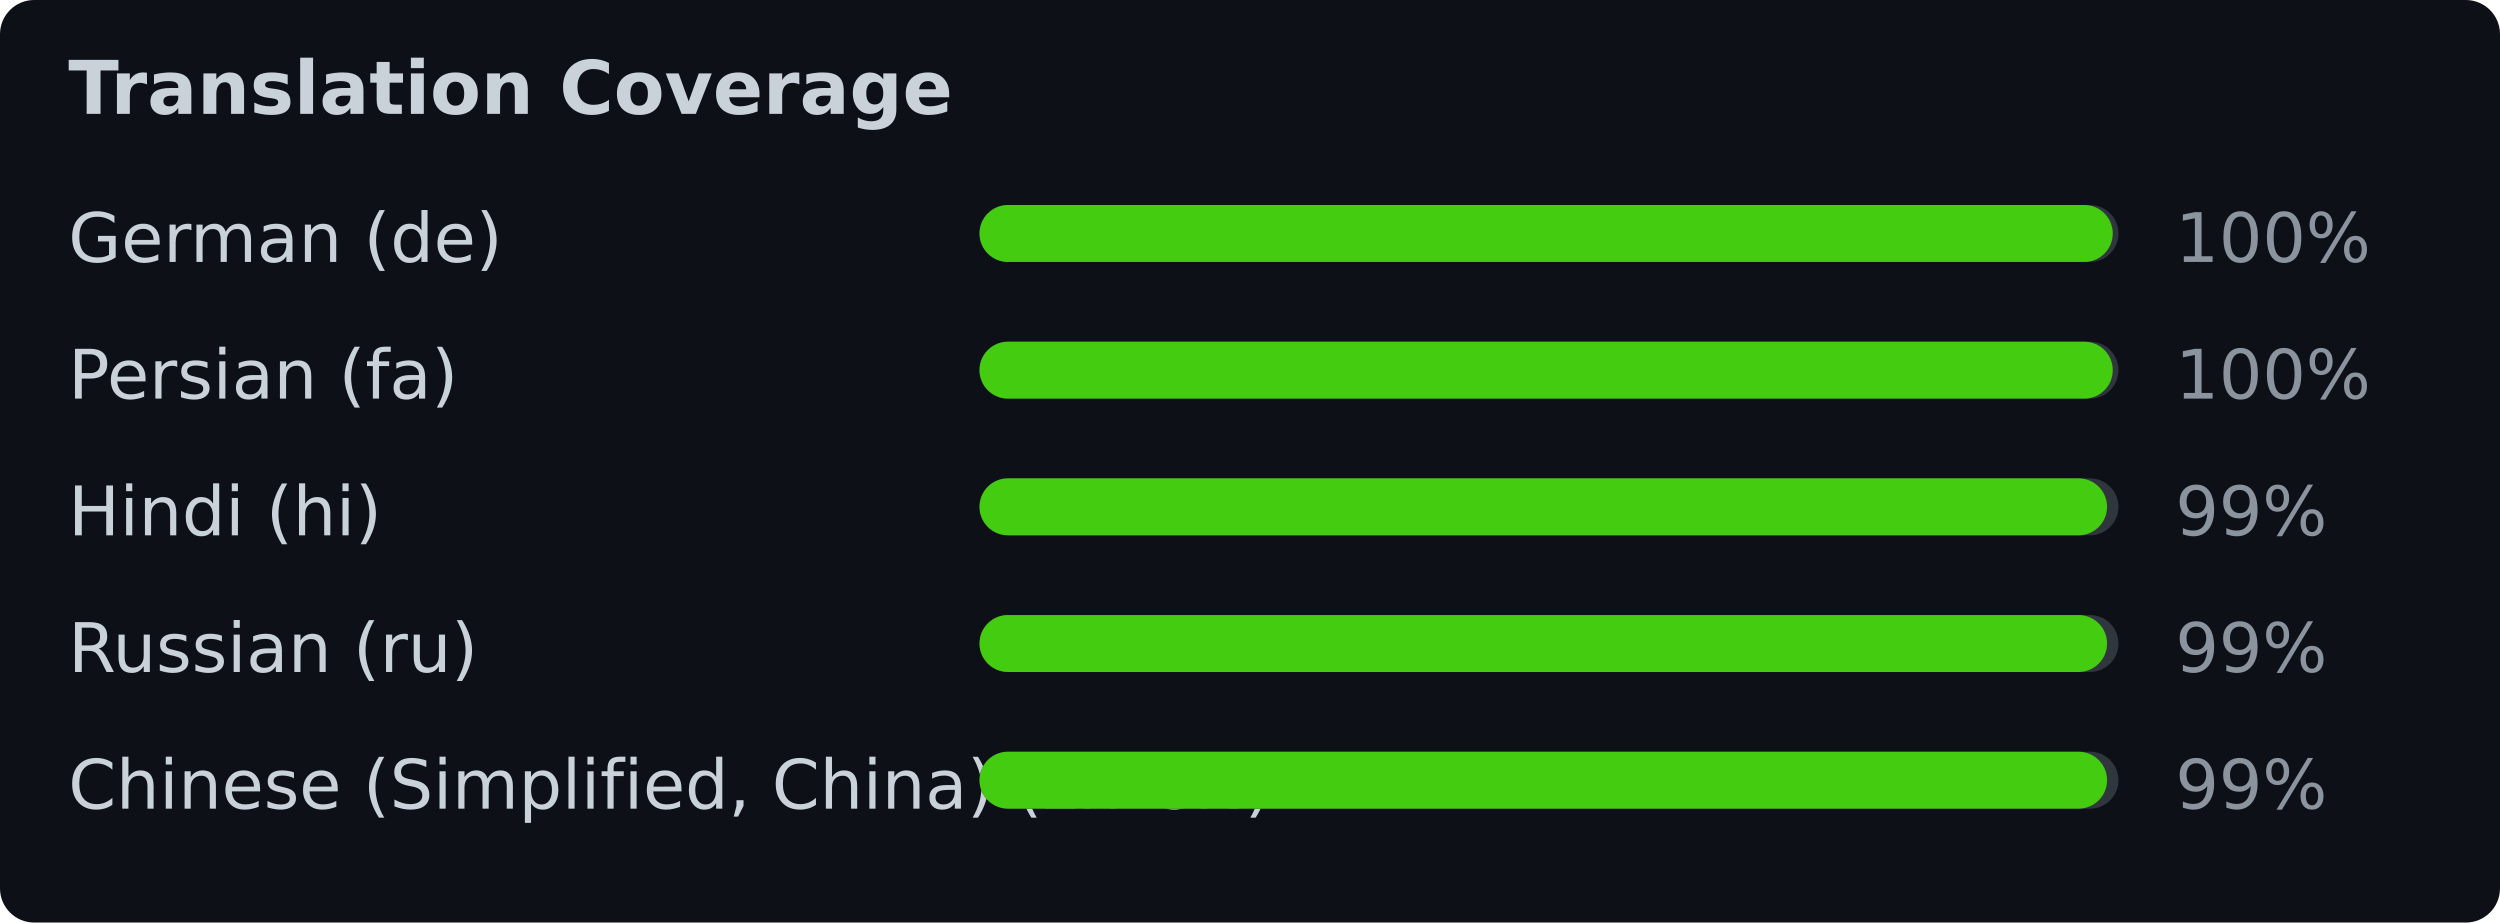
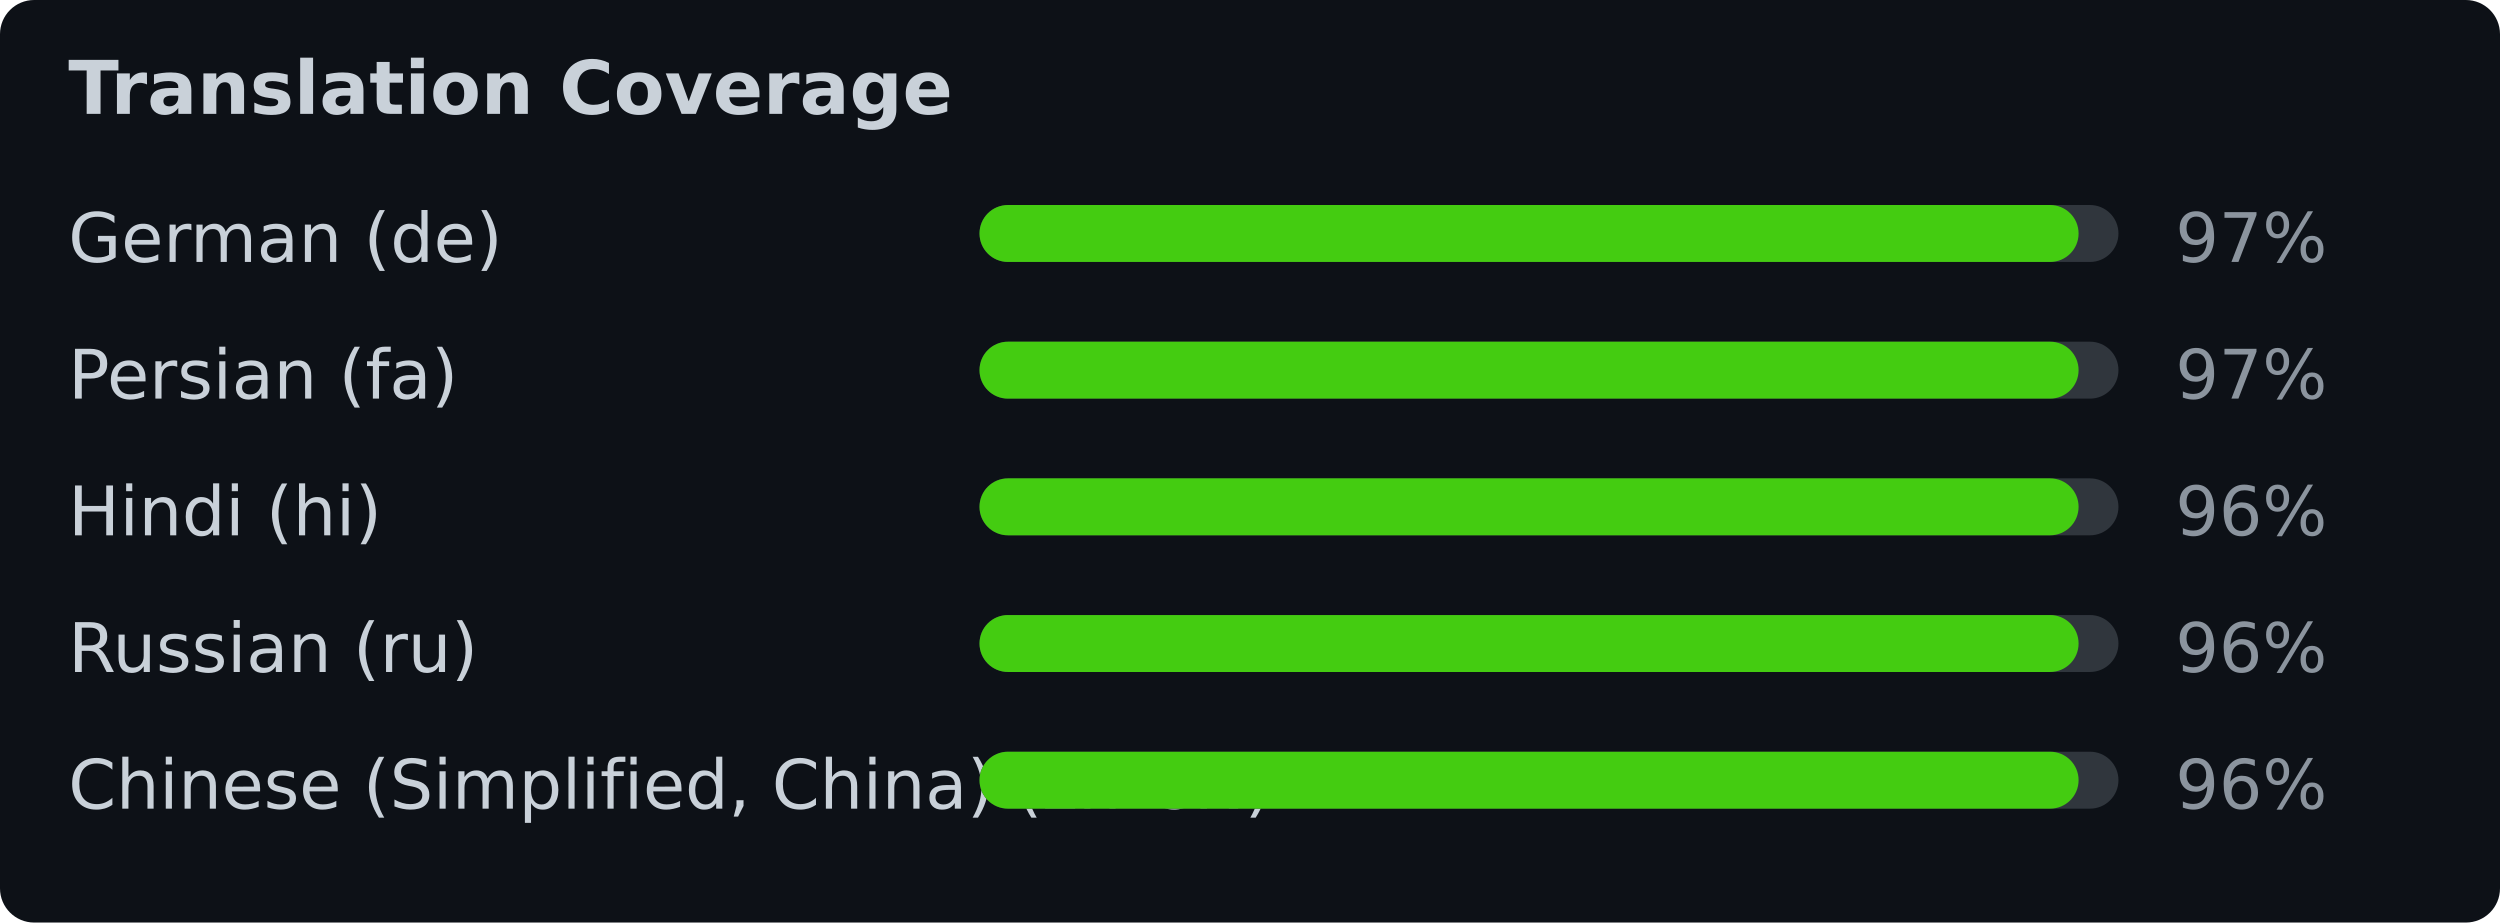
<svg xmlns="http://www.w3.org/2000/svg" width="439" height="162" viewBox="0 0 439 162" font-family="Verdana,Geneva,DejaVu Sans,sans-serif">
  <rect width="439" height="162" fill="#0d1117" rx="6" />
  <text x="12" y="20" fill="#c9d1d9" font-size="13" font-weight="bold">Translation Coverage</text>
  <text x="12" y="46" fill="#c9d1d9" font-size="12">German (de)</text>
  <rect x="172" y="36" width="200" height="10" rx="5" fill="#30363d" />
-   <rect x="172" y="36" width="199" height="10" rx="5" fill="#4c1" />
-   <text x="382" y="46" fill="#8b949e" font-size="12">100%</text>
+   <rect x="172" y="36" width="193" height="10" rx="5" fill="#4c1" />
+   <text x="382" y="46" fill="#8b949e" font-size="12">97%</text>
  <text x="12" y="70" fill="#c9d1d9" font-size="12">Persian (fa)</text>
  <rect x="172" y="60" width="200" height="10" rx="5" fill="#30363d" />
-   <rect x="172" y="60" width="199" height="10" rx="5" fill="#4c1" />
-   <text x="382" y="70" fill="#8b949e" font-size="12">100%</text>
+   <rect x="172" y="60" width="193" height="10" rx="5" fill="#4c1" />
+   <text x="382" y="70" fill="#8b949e" font-size="12">97%</text>
  <text x="12" y="94" fill="#c9d1d9" font-size="12">Hindi (hi)</text>
  <rect x="172" y="84" width="200" height="10" rx="5" fill="#30363d" />
-   <rect x="172" y="84" width="198" height="10" rx="5" fill="#4c1" />
-   <text x="382" y="94" fill="#8b949e" font-size="12">99%</text>
+   <rect x="172" y="84" width="193" height="10" rx="5" fill="#4c1" />
+   <text x="382" y="94" fill="#8b949e" font-size="12">96%</text>
  <text x="12" y="118" fill="#c9d1d9" font-size="12">Russian (ru)</text>
  <rect x="172" y="108" width="200" height="10" rx="5" fill="#30363d" />
-   <rect x="172" y="108" width="198" height="10" rx="5" fill="#4c1" />
-   <text x="382" y="118" fill="#8b949e" font-size="12">99%</text>
+   <rect x="172" y="108" width="193" height="10" rx="5" fill="#4c1" />
+   <text x="382" y="118" fill="#8b949e" font-size="12">96%</text>
  <text x="12" y="142" fill="#c9d1d9" font-size="12">Chinese (Simplified, China) (zh-CN)</text>
  <rect x="172" y="132" width="200" height="10" rx="5" fill="#30363d" />
-   <rect x="172" y="132" width="198" height="10" rx="5" fill="#4c1" />
-   <text x="382" y="142" fill="#8b949e" font-size="12">99%</text>
+   <rect x="172" y="132" width="193" height="10" rx="5" fill="#4c1" />
+   <text x="382" y="142" fill="#8b949e" font-size="12">96%</text>
</svg>
